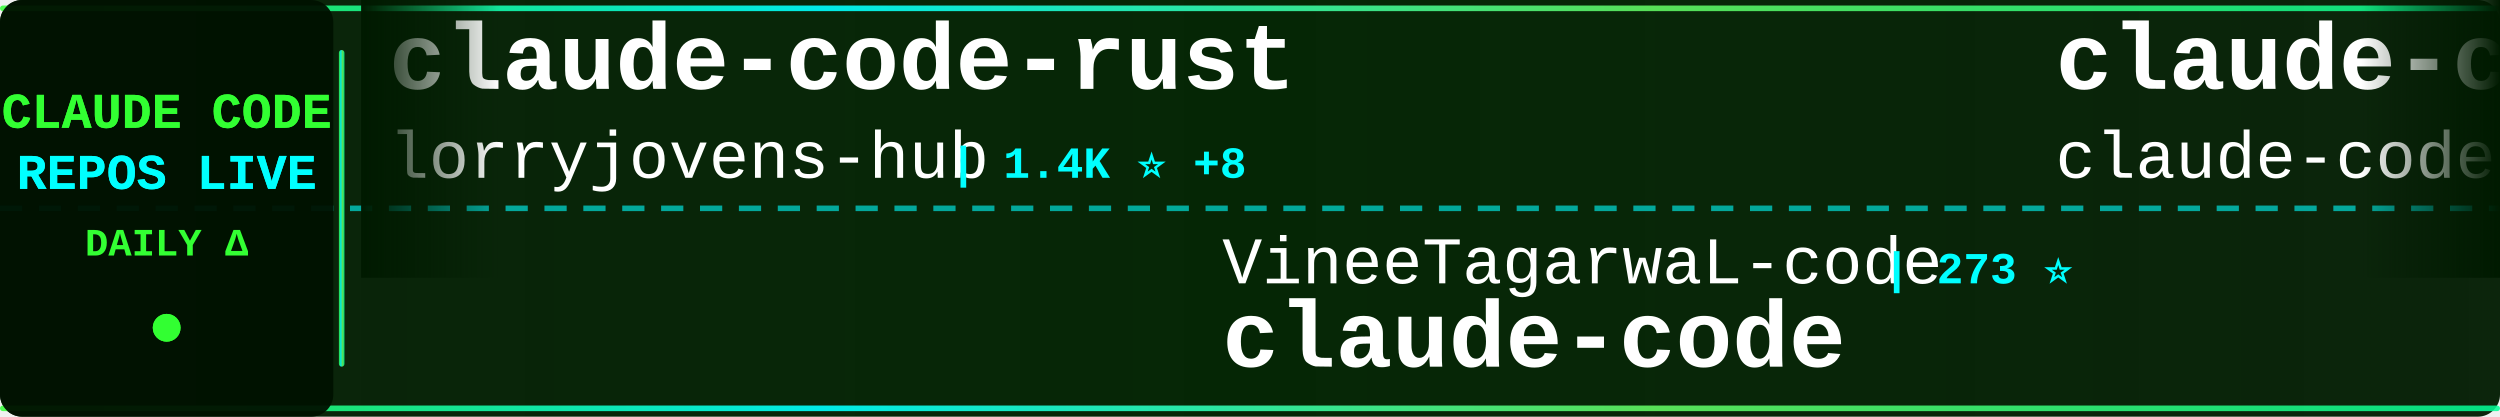
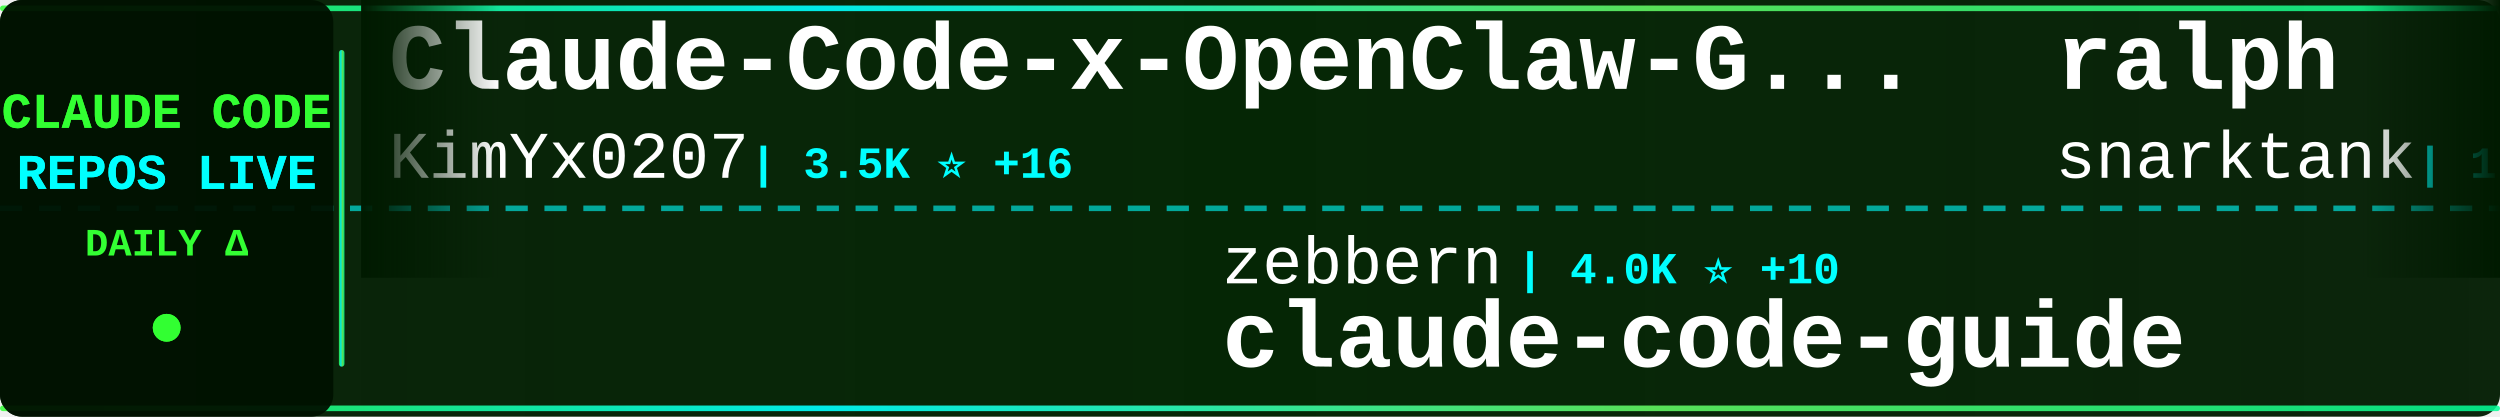
<svg xmlns="http://www.w3.org/2000/svg" width="900" height="150">
  <defs>
    <linearGradient id="tickerBg" x1="0%" y1="0%" x2="100%" y2="0%">
      <stop offset="0%" style="stop-color:#001a00;stop-opacity:0.95" />
      <stop offset="50%" style="stop-color:#002200;stop-opacity:0.98" />
      <stop offset="100%" style="stop-color:#001a00;stop-opacity:0.95" />
    </linearGradient>
    <linearGradient id="borderGrad" x1="0%" y1="0%" x2="100%" y2="0%">
      <stop offset="0%" style="stop-color:#33ff33;stop-opacity:0.85">
        <animate attributeName="stop-opacity" values="0.85;1;0.85" dur="2s" repeatCount="indefinite" />
      </stop>
      <stop offset="33%" style="stop-color:#00ffff;stop-opacity:0.9">
        <animate attributeName="stop-opacity" values="0.9;1;0.9" dur="2.2s" repeatCount="indefinite" />
      </stop>
      <stop offset="66%" style="stop-color:#66ff66;stop-opacity:0.85">
        <animate attributeName="stop-opacity" values="0.85;1;0.85" dur="1.8s" repeatCount="indefinite" />
      </stop>
      <stop offset="100%" style="stop-color:#00ff99;stop-opacity:0.85">
        <animate attributeName="stop-opacity" values="0.85;1;0.85" dur="2s" repeatCount="indefinite" />
      </stop>
    </linearGradient>
    <filter id="textGlow">
      <feGaussianBlur stdDeviation="0.1" result="coloredBlur" />
      <feMerge>
        <feMergeNode in="coloredBlur" />
        <feMergeNode in="SourceGraphic" />
      </feMerge>
    </filter>
    <filter id="metricGlow">
      <feGaussianBlur stdDeviation="0.2" result="coloredBlur" />
      <feMerge>
        <feMergeNode in="coloredBlur" />
        <feMergeNode in="SourceGraphic" />
      </feMerge>
    </filter>
    <linearGradient id="leftFade" x1="0%" y1="0%" x2="100%" y2="0%">
      <stop offset="0%" style="stop-color:#001a00;stop-opacity:1" />
      <stop offset="100%" style="stop-color:#001a00;stop-opacity:0" />
    </linearGradient>
    <linearGradient id="rightFade" x1="0%" y1="0%" x2="100%" y2="0%">
      <stop offset="0%" style="stop-color:#001a00;stop-opacity:0" />
      <stop offset="100%" style="stop-color:#001a00;stop-opacity:1" />
    </linearGradient>
  </defs>
  <rect width="900" height="150" fill="url(#tickerBg)" rx="8" />
  <rect x="0" y="2" width="900" height="2" fill="url(#borderGrad)" rx="1" />
  <rect x="0" y="146" width="900" height="2" fill="url(#borderGrad)" rx="1" />
  <line x1="0" y1="75" x2="900" y2="75" stroke="#00ffff" stroke-width="2" stroke-dasharray="8 6" opacity="0.6" />
  <rect x="0" y="0" width="120" height="150" fill="#001100" opacity="0.95" rx="8" />
  <text x="60" y="46" font-family="'Courier New', monospace" font-size="18" font-weight="bold" fill="#33ff33" text-anchor="middle" filter="url(#textGlow)">
    CLAUDE CODE
  </text>
  <text x="60" y="68" font-family="'Courier New', monospace" font-size="18" font-weight="bold" fill="#00ffff" text-anchor="middle" filter="url(#textGlow)">
    REPOS LIVE
  </text>
  <text x="60" y="92" font-family="'Courier New', monospace" font-size="14" font-weight="bold" fill="#33ff33" text-anchor="middle">
    DAILY Δ
  </text>
  <circle cx="60" cy="118" r="5" fill="#33ff33" filter="url(#metricGlow)">
    <animate attributeName="r" values="4;6;4" dur="1.5s" repeatCount="indefinite" />
    <animate attributeName="opacity" values="0.6;1;0.6" dur="1.5s" repeatCount="indefinite" />
  </circle>
  <rect x="122" y="18" width="2" height="114" fill="url(#borderGrad)" rx="1" />
  <clipPath id="tickerClip">
    <rect x="130" y="0" width="770" height="150" />
  </clipPath>
  <g clip-path="url(#tickerClip)">
    <g id="tickerItems">
      <animateTransform attributeName="transform" attributeType="XML" type="translate" from="0 0" to="-3000 0" dur="54s" repeatCount="indefinite" />
      <g transform="translate(0, 0)">
-         <text x="140" y="32" font-family="'Courier New', monospace" font-size="34" font-weight="bold" fill="#ffffff">claude-code-rust</text>
-         <text x="140" y="64" font-family="'Courier New', monospace" font-size="24" font-weight="normal" fill="#ffffff" opacity="1.0">lorryjovens-hub</text>
-         <text x="342" y="64" font-family="'Courier New', monospace" font-size="16" font-weight="bold" fill="#00ffff"> | 1.4K ⭐ +8</text>
+         <text x="140" y="32" font-family="'Courier New', monospace" font-size="34" font-weight="bold" fill="#ffffff">Claude-Code-x-OpenClaw-G...</text>
+         <text x="140" y="64" font-family="'Courier New', monospace" font-size="24" font-weight="normal" fill="#ffffff" opacity="1.0">KimYx0207</text>
+         <text x="270" y="64" font-family="'Courier New', monospace" font-size="16" font-weight="bold" fill="#00ffff"> | 3.5K ⭐ +16</text>
      </g>
      <g transform="translate(300, 0)">
-         <text x="140" y="102" font-family="'Courier New', monospace" font-size="24" font-weight="normal" fill="#ffffff" opacity="1.0">VineeTagarwaL-code</text>
-         <text x="378" y="102" font-family="'Courier New', monospace" font-size="16" font-weight="bold" fill="#00ffff"> | 273 ⭐</text>
+         <text x="140" y="102" font-family="'Courier New', monospace" font-size="24" font-weight="normal" fill="#ffffff" opacity="1.0">zebbern</text>
+         <text x="246" y="102" font-family="'Courier New', monospace" font-size="16" font-weight="bold" fill="#00ffff"> | 4.0K ⭐ +10</text>
+         <text x="140" y="132" font-family="'Courier New', monospace" font-size="34" font-weight="bold" fill="#ffffff">claude-code-guide</text>
+       </g>
+       <g transform="translate(600, 0)">
+         <text x="140" y="32" font-family="'Courier New', monospace" font-size="34" font-weight="bold" fill="#ffffff">ralph</text>
+         <text x="140" y="64" font-family="'Courier New', monospace" font-size="24" font-weight="normal" fill="#ffffff" opacity="1.0">snarktank</text>
+         <text x="270" y="64" font-family="'Courier New', monospace" font-size="16" font-weight="bold" fill="#00ffff"> | 17.7K ⭐ +80</text>
+       </g>
+       <g transform="translate(900, 0)">
+         <text x="140" y="102" font-family="'Courier New', monospace" font-size="24" font-weight="normal" fill="#ffffff" opacity="1.0">yasasbanukaofficial</text>
+         <text x="390" y="102" font-family="'Courier New', monospace" font-size="16" font-weight="bold" fill="#00ffff"> | 2.8K ⭐ +27</text>
        <text x="140" y="132" font-family="'Courier New', monospace" font-size="34" font-weight="bold" fill="#ffffff">claude-code</text>
      </g>
-       <g transform="translate(600, 0)">
-         <text x="140" y="32" font-family="'Courier New', monospace" font-size="34" font-weight="bold" fill="#ffffff">claude-code</text>
-         <text x="140" y="64" font-family="'Courier New', monospace" font-size="24" font-weight="normal" fill="#ffffff" opacity="1.0">claude-code-best</text>
-         <text x="354" y="64" font-family="'Courier New', monospace" font-size="16" font-weight="bold" fill="#00ffff"> | 16.8K ⭐ +96</text>
-       </g>
-       <g transform="translate(900, 0)">
-         <text x="140" y="102" font-family="'Courier New', monospace" font-size="24" font-weight="normal" fill="#ffffff" opacity="1.0">Alishahryar1</text>
-         <text x="306" y="102" font-family="'Courier New', monospace" font-size="16" font-weight="bold" fill="#00ffff"> | 5.2K ⭐ +2.8K</text>
-         <text x="140" y="132" font-family="'Courier New', monospace" font-size="34" font-weight="bold" fill="#ffffff">free-claude-code</text>
-       </g>
      <g transform="translate(1200, 0)">
-         <text x="140" y="32" font-family="'Courier New', monospace" font-size="34" font-weight="bold" fill="#ffffff">claude-code-ultimate-gui...</text>
-         <text x="140" y="64" font-family="'Courier New', monospace" font-size="24" font-weight="normal" fill="#ffffff" opacity="1.0">FlorianBruniaux</text>
-         <text x="342" y="64" font-family="'Courier New', monospace" font-size="16" font-weight="bold" fill="#00ffff"> | 3.9K ⭐ +36</text>
+         <text x="140" y="32" font-family="'Courier New', monospace" font-size="34" font-weight="bold" fill="#ffffff">claude-code-source</text>
+         <text x="140" y="64" font-family="'Courier New', monospace" font-size="24" font-weight="normal" fill="#ffffff" opacity="1.0">JrCx7scC</text>
+         <text x="258" y="64" font-family="'Courier New', monospace" font-size="16" font-weight="bold" fill="#00ffff"> | 359 ⭐ +2</text>
      </g>
      <g transform="translate(1500, 0)">
-         <text x="140" y="102" font-family="'Courier New', monospace" font-size="24" font-weight="normal" fill="#ffffff" opacity="1.0">kodu-ai</text>
-         <text x="246" y="102" font-family="'Courier New', monospace" font-size="16" font-weight="bold" fill="#00ffff"> | 5.3K ⭐</text>
-         <text x="140" y="132" font-family="'Courier New', monospace" font-size="34" font-weight="bold" fill="#ffffff">claude-coder</text>
+         <text x="140" y="102" font-family="'Courier New', monospace" font-size="24" font-weight="normal" fill="#ffffff" opacity="1.0">luongnv89</text>
+         <text x="270" y="102" font-family="'Courier New', monospace" font-size="16" font-weight="bold" fill="#00ffff"> | 28.5K ⭐ +208</text>
+         <text x="140" y="132" font-family="'Courier New', monospace" font-size="34" font-weight="bold" fill="#ffffff">claude-howto</text>
      </g>
      <g transform="translate(1800, 0)">
-         <text x="140" y="32" font-family="'Courier New', monospace" font-size="34" font-weight="bold" fill="#ffffff">claude-code-guide</text>
-         <text x="140" y="64" font-family="'Courier New', monospace" font-size="24" font-weight="normal" fill="#ffffff" opacity="1.0">zebbern</text>
-         <text x="246" y="64" font-family="'Courier New', monospace" font-size="16" font-weight="bold" fill="#00ffff"> | 4.0K ⭐ +13</text>
+         <text x="140" y="32" font-family="'Courier New', monospace" font-size="34" font-weight="bold" fill="#ffffff">awesome-claude-code-tool...</text>
+         <text x="140" y="64" font-family="'Courier New', monospace" font-size="24" font-weight="normal" fill="#ffffff" opacity="1.0">rohitg00</text>
+         <text x="258" y="64" font-family="'Courier New', monospace" font-size="16" font-weight="bold" fill="#00ffff"> | 1.4K ⭐ +18</text>
      </g>
      <g transform="translate(2100, 0)">
-         <text x="140" y="102" font-family="'Courier New', monospace" font-size="24" font-weight="normal" fill="#ffffff" opacity="1.0">luongnv89</text>
-         <text x="270" y="102" font-family="'Courier New', monospace" font-size="16" font-weight="bold" fill="#00ffff"> | 28.4K ⭐ +220</text>
-         <text x="140" y="132" font-family="'Courier New', monospace" font-size="34" font-weight="bold" fill="#ffffff">claude-howto</text>
+         <text x="140" y="102" font-family="'Courier New', monospace" font-size="24" font-weight="normal" fill="#ffffff" opacity="1.0">lowcortisolprogrammer</text>
+         <text x="414" y="102" font-family="'Courier New', monospace" font-size="16" font-weight="bold" fill="#00ffff"> | 173 ⭐</text>
+         <text x="140" y="132" font-family="'Courier New', monospace" font-size="34" font-weight="bold" fill="#ffffff">claude-code</text>
      </g>
      <g transform="translate(2400, 0)">
        <text x="140" y="32" font-family="'Courier New', monospace" font-size="34" font-weight="bold" fill="#ffffff">claude-code</text>
-         <text x="140" y="64" font-family="'Courier New', monospace" font-size="24" font-weight="normal" fill="#ffffff" opacity="1.0">xorespesp</text>
-         <text x="270" y="64" font-family="'Courier New', monospace" font-size="16" font-weight="bold" fill="#00ffff"> | 221 ⭐ +1</text>
+         <text x="140" y="64" font-family="'Courier New', monospace" font-size="24" font-weight="normal" fill="#ffffff" opacity="1.0">isboyjc</text>
+         <text x="246" y="64" font-family="'Courier New', monospace" font-size="16" font-weight="bold" fill="#00ffff"> | 155 ⭐ +1</text>
      </g>
      <g transform="translate(2700, 0)">
-         <text x="140" y="102" font-family="'Courier New', monospace" font-size="24" font-weight="normal" fill="#ffffff" opacity="1.0">Cranot</text>
-         <text x="234" y="102" font-family="'Courier New', monospace" font-size="16" font-weight="bold" fill="#00ffff"> | 2.6K ⭐</text>
+         <text x="140" y="102" font-family="'Courier New', monospace" font-size="24" font-weight="normal" fill="#ffffff" opacity="1.0">AICoderTudou</text>
+         <text x="306" y="102" font-family="'Courier New', monospace" font-size="16" font-weight="bold" fill="#00ffff"> | 494 ⭐ +1</text>
+         <text x="140" y="132" font-family="'Courier New', monospace" font-size="34" font-weight="bold" fill="#ffffff">claude-code-tudou</text>
+       </g>
+       <g transform="translate(3000, 0)">
+         <text x="140" y="32" font-family="'Courier New', monospace" font-size="34" font-weight="bold" fill="#ffffff">Claude-Code-x-OpenClaw-G...</text>
+         <text x="140" y="64" font-family="'Courier New', monospace" font-size="24" font-weight="normal" fill="#ffffff" opacity="1.0">KimYx0207</text>
+         <text x="270" y="64" font-family="'Courier New', monospace" font-size="16" font-weight="bold" fill="#00ffff"> | 3.5K ⭐ +16</text>
+       </g>
+       <g transform="translate(3300, 0)">
+         <text x="140" y="102" font-family="'Courier New', monospace" font-size="24" font-weight="normal" fill="#ffffff" opacity="1.0">zebbern</text>
+         <text x="246" y="102" font-family="'Courier New', monospace" font-size="16" font-weight="bold" fill="#00ffff"> | 4.0K ⭐ +10</text>
        <text x="140" y="132" font-family="'Courier New', monospace" font-size="34" font-weight="bold" fill="#ffffff">claude-code-guide</text>
      </g>
-       <g transform="translate(3000, 0)">
-         <text x="140" y="32" font-family="'Courier New', monospace" font-size="34" font-weight="bold" fill="#ffffff">claude-code-rust</text>
-         <text x="140" y="64" font-family="'Courier New', monospace" font-size="24" font-weight="normal" fill="#ffffff" opacity="1.0">lorryjovens-hub</text>
-         <text x="342" y="64" font-family="'Courier New', monospace" font-size="16" font-weight="bold" fill="#00ffff"> | 1.4K ⭐ +8</text>
-       </g>
-       <g transform="translate(3300, 0)">
-         <text x="140" y="102" font-family="'Courier New', monospace" font-size="24" font-weight="normal" fill="#ffffff" opacity="1.0">VineeTagarwaL-code</text>
-         <text x="378" y="102" font-family="'Courier New', monospace" font-size="16" font-weight="bold" fill="#00ffff"> | 273 ⭐</text>
-         <text x="140" y="132" font-family="'Courier New', monospace" font-size="34" font-weight="bold" fill="#ffffff">claude-code</text>
-       </g>
      <g transform="translate(3600, 0)">
-         <text x="140" y="32" font-family="'Courier New', monospace" font-size="34" font-weight="bold" fill="#ffffff">claude-code</text>
-         <text x="140" y="64" font-family="'Courier New', monospace" font-size="24" font-weight="normal" fill="#ffffff" opacity="1.0">claude-code-best</text>
-         <text x="354" y="64" font-family="'Courier New', monospace" font-size="16" font-weight="bold" fill="#00ffff"> | 16.8K ⭐ +96</text>
+         <text x="140" y="32" font-family="'Courier New', monospace" font-size="34" font-weight="bold" fill="#ffffff">ralph</text>
+         <text x="140" y="64" font-family="'Courier New', monospace" font-size="24" font-weight="normal" fill="#ffffff" opacity="1.0">snarktank</text>
+         <text x="270" y="64" font-family="'Courier New', monospace" font-size="16" font-weight="bold" fill="#00ffff"> | 17.7K ⭐ +80</text>
      </g>
      <g transform="translate(3900, 0)">
-         <text x="140" y="102" font-family="'Courier New', monospace" font-size="24" font-weight="normal" fill="#ffffff" opacity="1.0">Alishahryar1</text>
-         <text x="306" y="102" font-family="'Courier New', monospace" font-size="16" font-weight="bold" fill="#00ffff"> | 5.2K ⭐ +2.8K</text>
-         <text x="140" y="132" font-family="'Courier New', monospace" font-size="34" font-weight="bold" fill="#ffffff">free-claude-code</text>
+         <text x="140" y="102" font-family="'Courier New', monospace" font-size="24" font-weight="normal" fill="#ffffff" opacity="1.0">yasasbanukaofficial</text>
+         <text x="390" y="102" font-family="'Courier New', monospace" font-size="16" font-weight="bold" fill="#00ffff"> | 2.8K ⭐ +27</text>
+         <text x="140" y="132" font-family="'Courier New', monospace" font-size="34" font-weight="bold" fill="#ffffff">claude-code</text>
      </g>
    </g>
  </g>
  <rect x="130" y="0" width="50" height="100" fill="url(#leftFade)" />
  <rect x="850" y="0" width="50" height="100" fill="url(#rightFade)" />
</svg>
